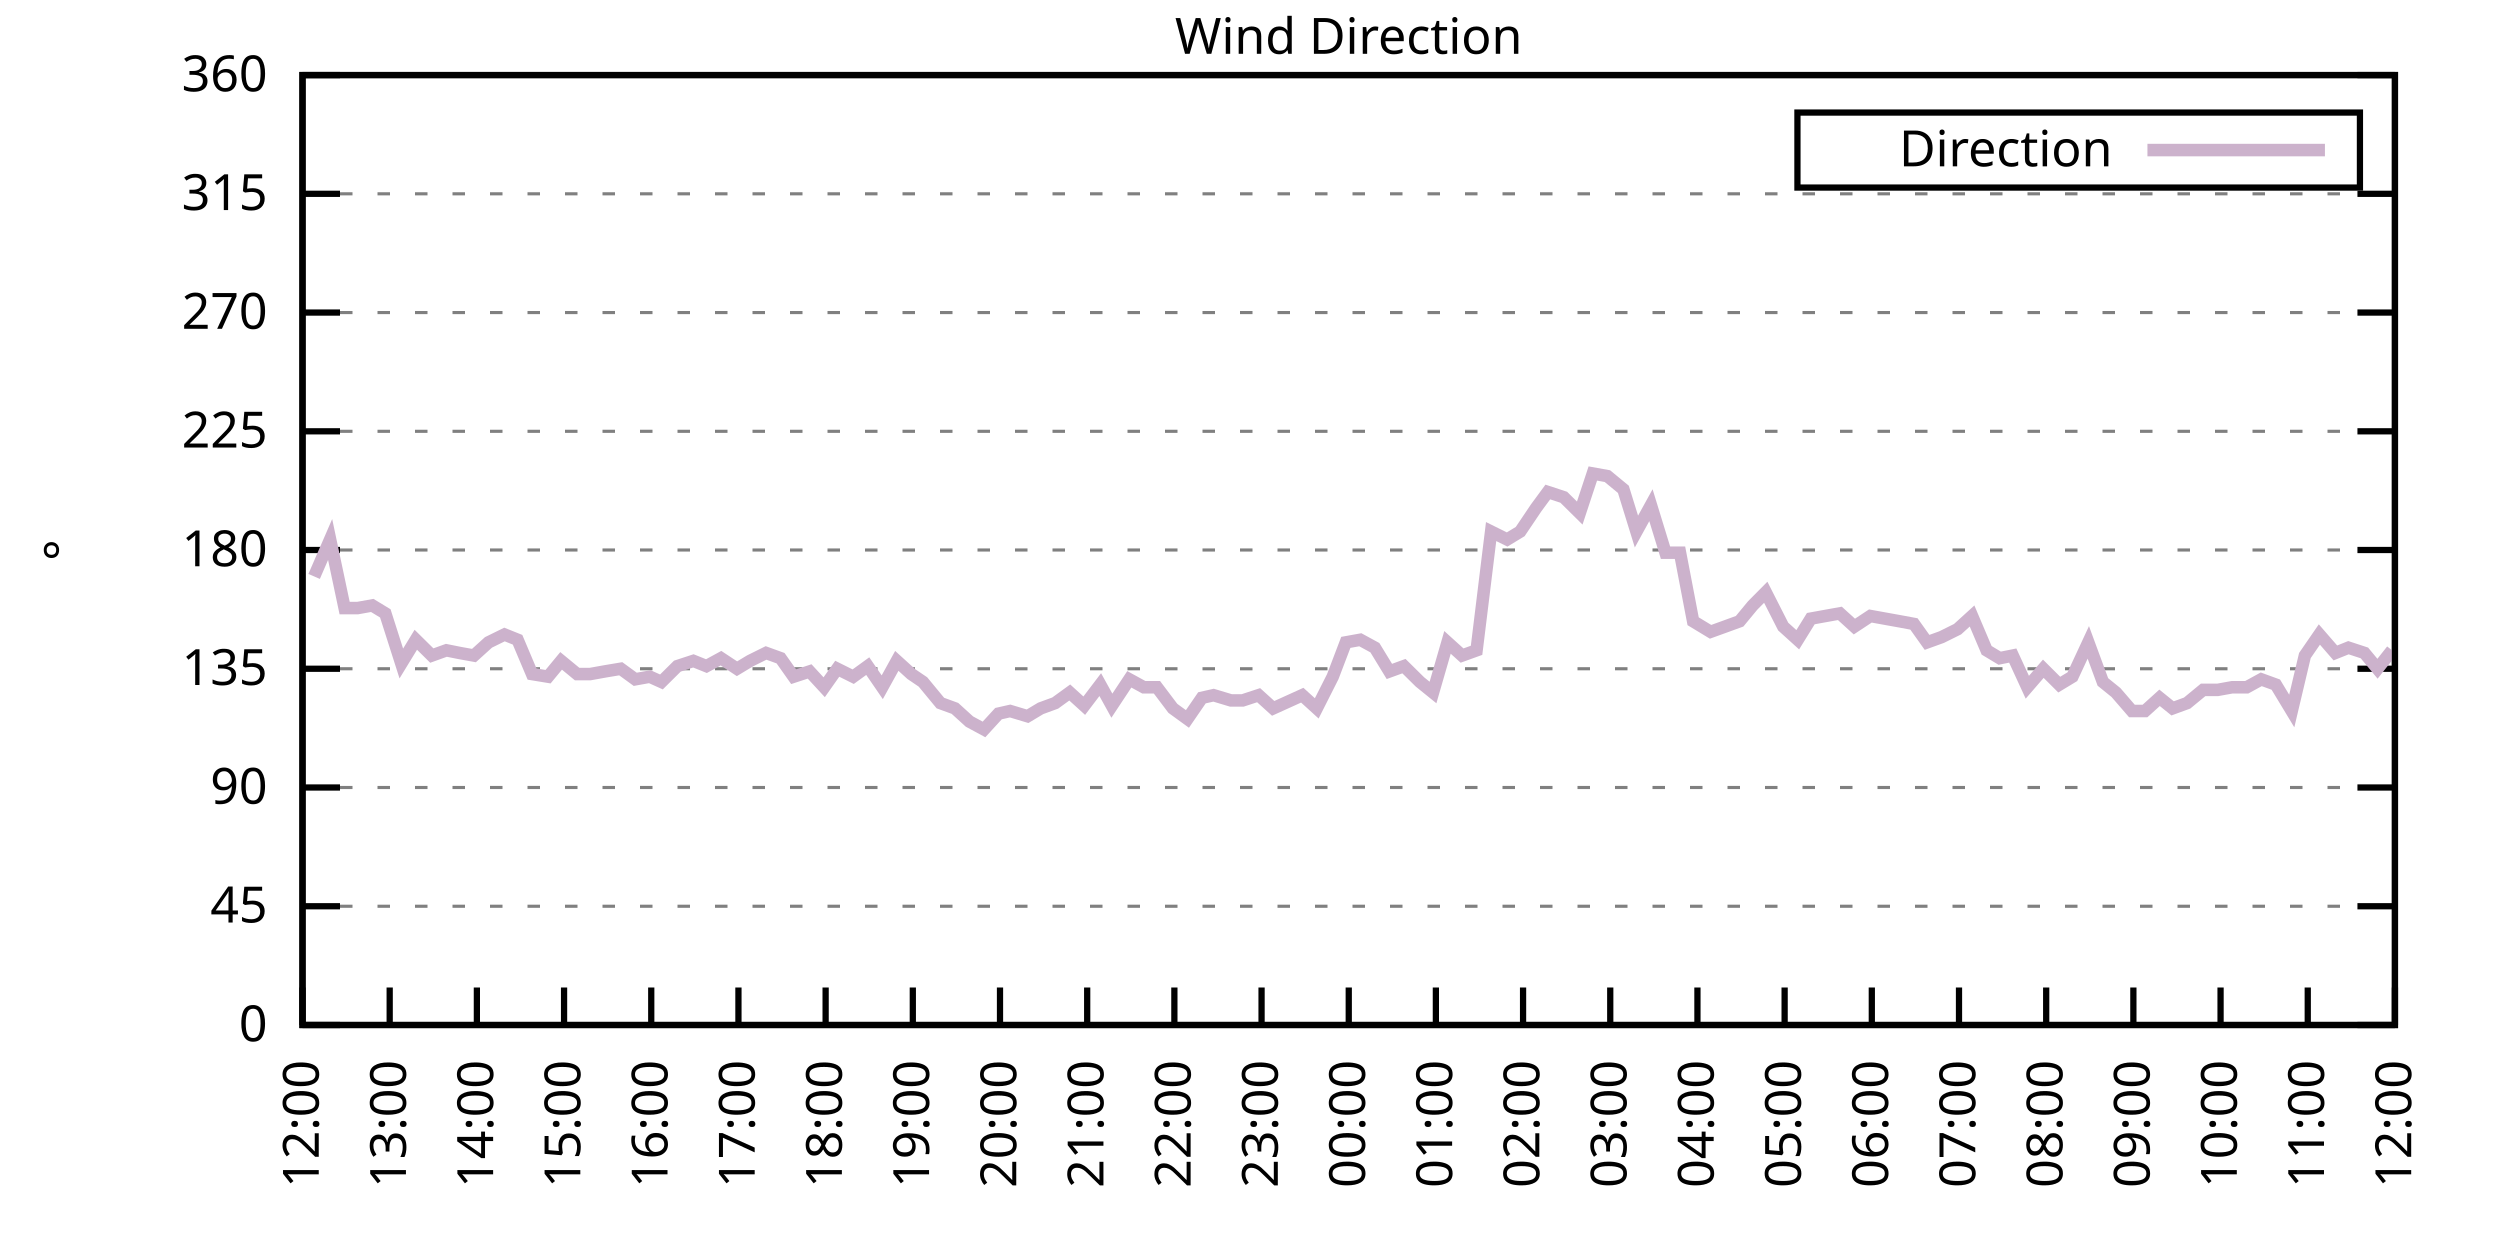
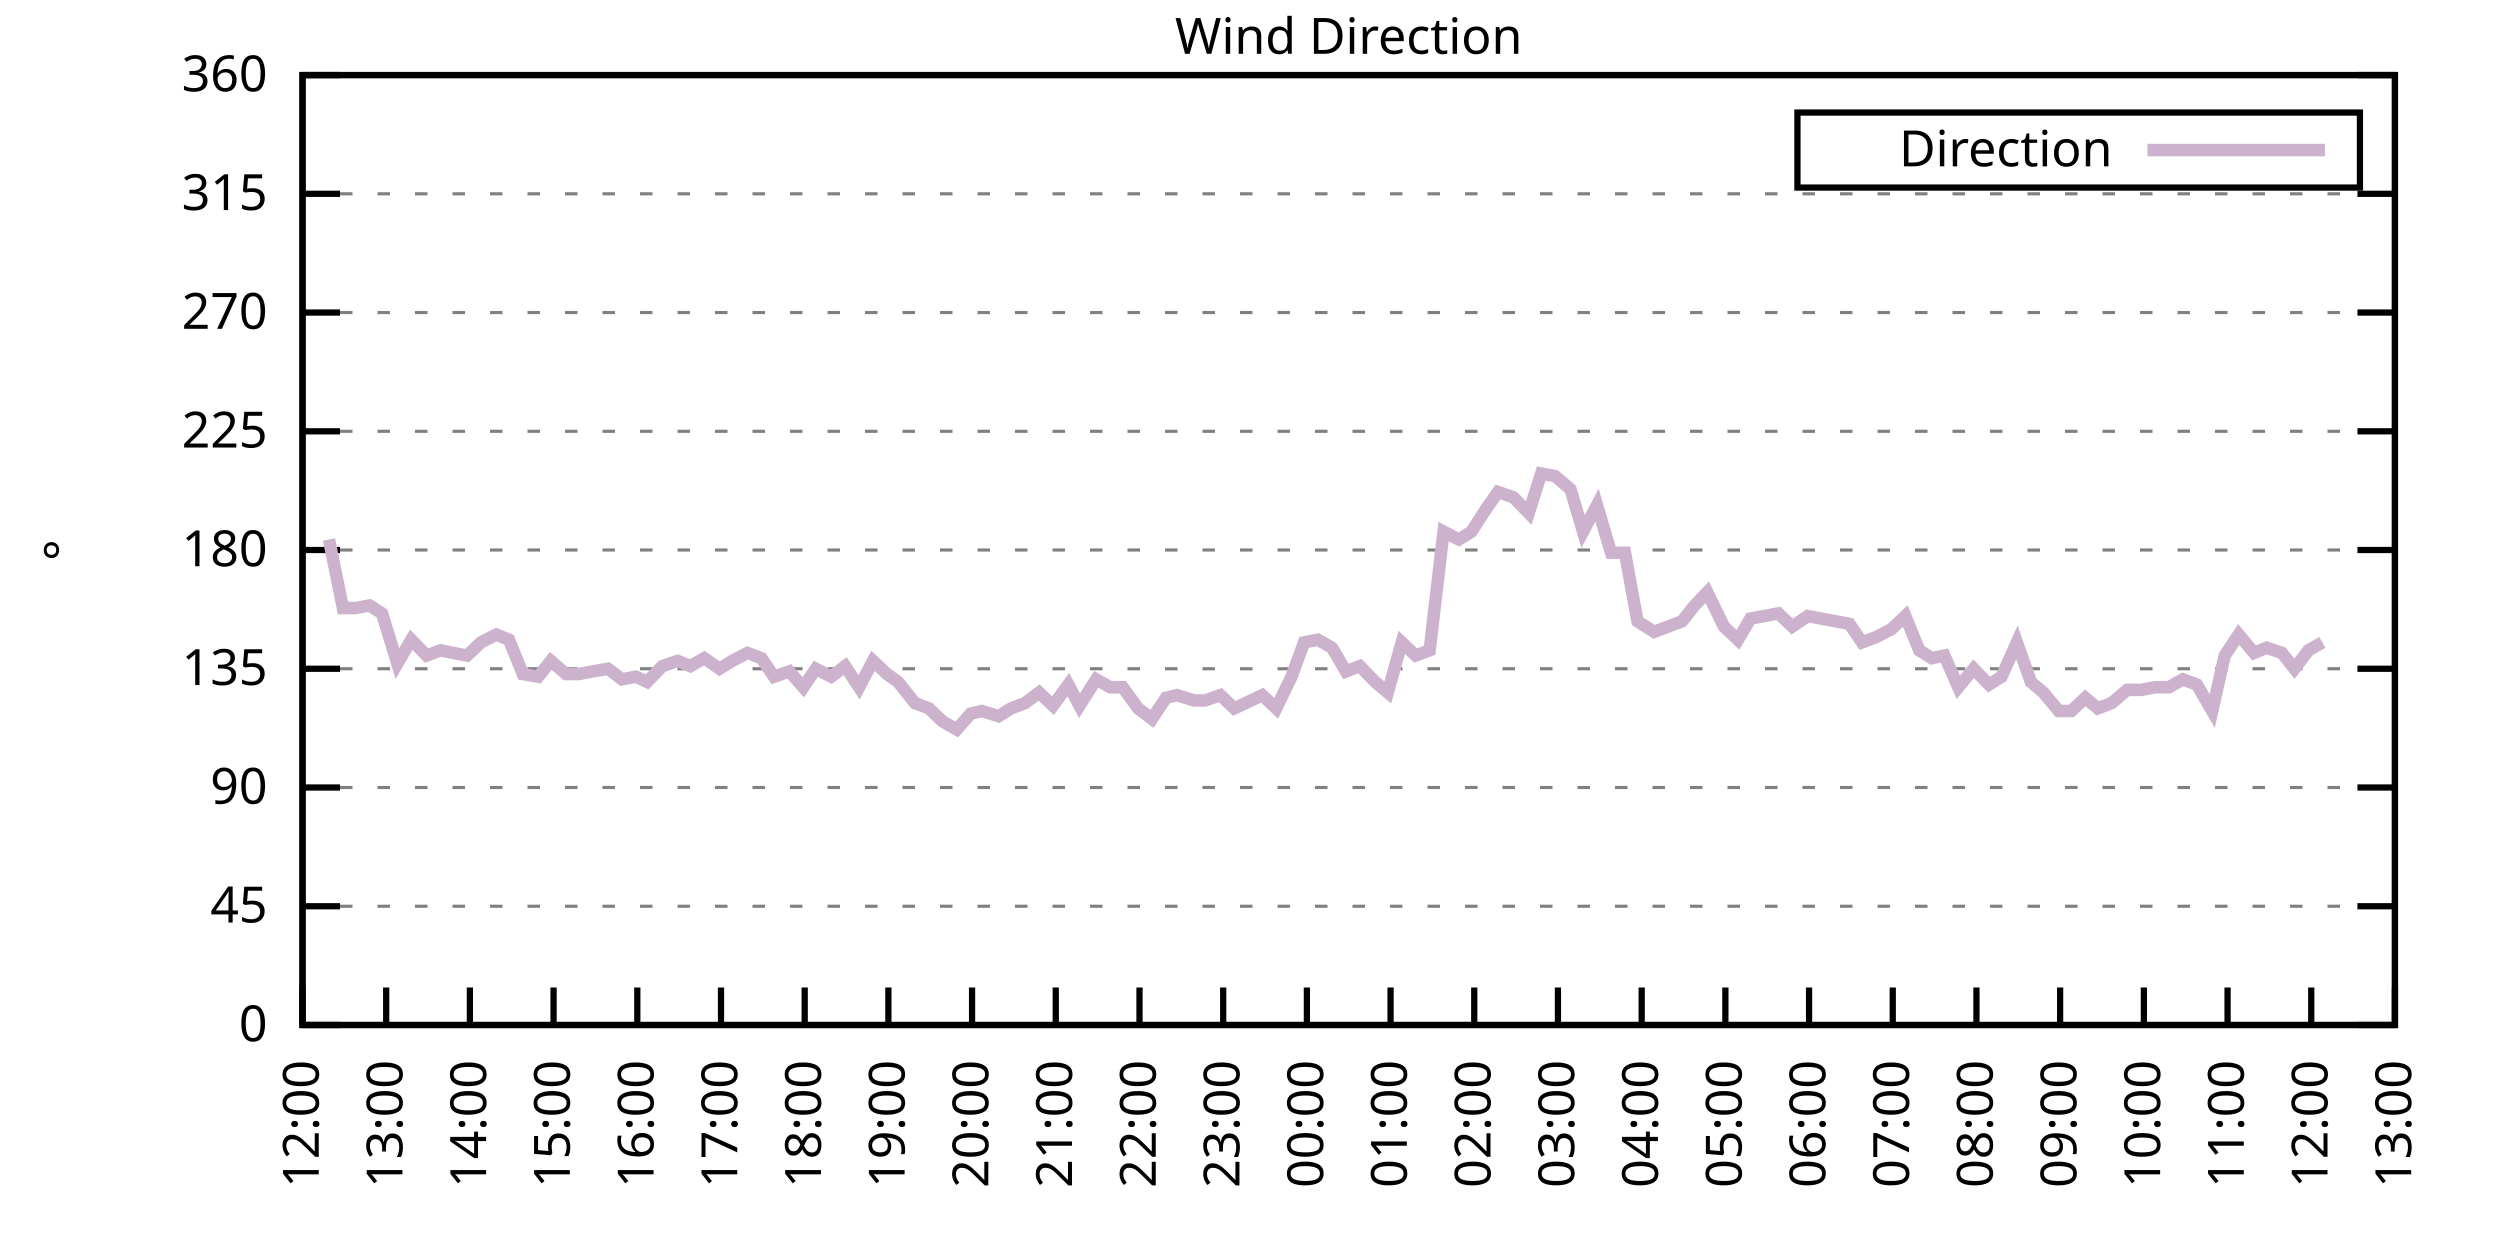
<svg xmlns="http://www.w3.org/2000/svg" xmlns:xlink="http://www.w3.org/1999/xlink" width="400" height="200" viewBox="0 0 400 200">
  <g id="gnuplot_canvas">
    <rect x="0" y="0" width="400" height="200" fill="none" />
    <defs>
      <circle id="gpDot" r="0.5" stroke-width="0.5" stroke="currentColor" />
      <path id="gpPt0" stroke-width="0.333" stroke="currentColor" d="M-1,0 h2 M0,-1 v2" />
      <path id="gpPt1" stroke-width="0.333" stroke="currentColor" d="M-1,-1 L1,1 M1,-1 L-1,1" />
      <path id="gpPt2" stroke-width="0.333" stroke="currentColor" d="M-1,0 L1,0 M0,-1 L0,1 M-1,-1 L1,1 M-1,1 L1,-1" />
      <rect id="gpPt3" stroke-width="0.333" stroke="currentColor" x="-1" y="-1" width="2" height="2" />
      <rect id="gpPt4" stroke-width="0.333" stroke="currentColor" fill="currentColor" x="-1" y="-1" width="2" height="2" />
      <circle id="gpPt5" stroke-width="0.333" stroke="currentColor" cx="0" cy="0" r="1" />
      <use xlink:href="#gpPt5" id="gpPt6" fill="currentColor" stroke="none" />
      <path id="gpPt7" stroke-width="0.333" stroke="currentColor" d="M0,-1.33 L-1.33,0.67 L1.33,0.67 z" />
      <use xlink:href="#gpPt7" id="gpPt8" fill="currentColor" stroke="none" />
      <use xlink:href="#gpPt7" id="gpPt9" stroke="currentColor" transform="rotate(180)" />
      <use xlink:href="#gpPt9" id="gpPt10" fill="currentColor" stroke="none" />
      <use xlink:href="#gpPt3" id="gpPt11" stroke="currentColor" transform="rotate(45)" />
      <use xlink:href="#gpPt11" id="gpPt12" fill="currentColor" stroke="none" />
      <path id="gpPt13" stroke-width="0.333" stroke="currentColor" d="M0,1.330 L1.265,0.411 L0.782,-1.067 L-0.782,-1.076 L-1.265,0.411 z" />
      <use xlink:href="#gpPt13" id="gpPt14" fill="currentColor" stroke="none" />
      <filter id="textbox" filterUnits="objectBoundingBox" x="0" y="0" height="1" width="1">
        <feFlood flood-color="white" flood-opacity="1" result="bgnd" />
        <feComposite in="SourceGraphic" in2="bgnd" operator="atop" />
      </filter>
      <filter id="greybox" filterUnits="objectBoundingBox" x="0" y="0" height="1" width="1">
        <feFlood flood-color="lightgrey" flood-opacity="1" result="grey" />
        <feComposite in="SourceGraphic" in2="grey" operator="atop" />
      </filter>
    </defs>
    <g fill="none" color="white" stroke="currentColor" stroke-width="1.00" stroke-linecap="butt" stroke-linejoin="miter">
</g>
    <g fill="none" color="black" stroke="currentColor" stroke-width="1.00" stroke-linecap="butt" stroke-linejoin="miter">
      <g stroke="none" shape-rendering="crispEdges">
        <polygon fill="rgb(255, 255, 255)" points="48.40,164.00 383.18,164.00 383.18,12.02 48.40,12.02 " />
      </g>
    </g>
    <g fill="none" color="black" stroke="currentColor" stroke-width="1.00" stroke-linecap="butt" stroke-linejoin="miter">
</g>
    <g fill="none" color="black" stroke="black" stroke-width="0.50" stroke-linecap="butt" stroke-linejoin="miter">
</g>
    <g fill="none" color="gray" stroke="currentColor" stroke-width="0.50" stroke-linecap="butt" stroke-linejoin="miter">
      <path stroke="gray" stroke-dasharray="2,4" class="gridline" d="M48.40,164.00 L383.19,164.00  " />
    </g>
    <g fill="none" color="gray" stroke="gray" stroke-width="1.00" stroke-linecap="butt" stroke-linejoin="miter">
</g>
    <g fill="none" color="black" stroke="currentColor" stroke-width="1.00" stroke-linecap="butt" stroke-linejoin="miter">
      <path stroke="black" d="M48.40,164.00 L54.40,164.00 M383.19,164.00 L377.19,164.00  " />
      <g transform="translate(42.80,166.60)" stroke="none" fill="black" font-family="Sans" font-size="8.00" text-anchor="end">
        <text>
          <tspan font-family="Sans"> 0</tspan>
        </text>
      </g>
    </g>
    <g fill="none" color="black" stroke="currentColor" stroke-width="1.00" stroke-linecap="butt" stroke-linejoin="miter">
</g>
    <g fill="none" color="black" stroke="black" stroke-width="0.50" stroke-linecap="butt" stroke-linejoin="miter">
</g>
    <g fill="none" color="gray" stroke="currentColor" stroke-width="0.50" stroke-linecap="butt" stroke-linejoin="miter">
      <path stroke="gray" stroke-dasharray="2,4" class="gridline" d="M48.40,145.00 L383.19,145.00  " />
    </g>
    <g fill="none" color="gray" stroke="gray" stroke-width="1.00" stroke-linecap="butt" stroke-linejoin="miter">
</g>
    <g fill="none" color="black" stroke="currentColor" stroke-width="1.00" stroke-linecap="butt" stroke-linejoin="miter">
      <path stroke="black" d="M48.40,145.00 L54.40,145.00 M383.19,145.00 L377.19,145.00  " />
      <g transform="translate(42.80,147.60)" stroke="none" fill="black" font-family="Sans" font-size="8.00" text-anchor="end">
        <text>
          <tspan font-family="Sans"> 45</tspan>
        </text>
      </g>
    </g>
    <g fill="none" color="black" stroke="currentColor" stroke-width="1.00" stroke-linecap="butt" stroke-linejoin="miter">
</g>
    <g fill="none" color="black" stroke="black" stroke-width="0.50" stroke-linecap="butt" stroke-linejoin="miter">
</g>
    <g fill="none" color="gray" stroke="currentColor" stroke-width="0.50" stroke-linecap="butt" stroke-linejoin="miter">
      <path stroke="gray" stroke-dasharray="2,4" class="gridline" d="M48.40,126.00 L383.19,126.00  " />
    </g>
    <g fill="none" color="gray" stroke="gray" stroke-width="1.00" stroke-linecap="butt" stroke-linejoin="miter">
</g>
    <g fill="none" color="black" stroke="currentColor" stroke-width="1.00" stroke-linecap="butt" stroke-linejoin="miter">
      <path stroke="black" d="M48.40,126.00 L54.40,126.00 M383.19,126.00 L377.19,126.00  " />
      <g transform="translate(42.80,128.60)" stroke="none" fill="black" font-family="Sans" font-size="8.00" text-anchor="end">
        <text>
          <tspan font-family="Sans"> 90</tspan>
        </text>
      </g>
    </g>
    <g fill="none" color="black" stroke="currentColor" stroke-width="1.00" stroke-linecap="butt" stroke-linejoin="miter">
</g>
    <g fill="none" color="black" stroke="black" stroke-width="0.50" stroke-linecap="butt" stroke-linejoin="miter">
</g>
    <g fill="none" color="gray" stroke="currentColor" stroke-width="0.50" stroke-linecap="butt" stroke-linejoin="miter">
      <path stroke="gray" stroke-dasharray="2,4" class="gridline" d="M48.40,107.00 L383.19,107.00  " />
    </g>
    <g fill="none" color="gray" stroke="gray" stroke-width="1.00" stroke-linecap="butt" stroke-linejoin="miter">
</g>
    <g fill="none" color="black" stroke="currentColor" stroke-width="1.00" stroke-linecap="butt" stroke-linejoin="miter">
      <path stroke="black" d="M48.40,107.00 L54.40,107.00 M383.19,107.00 L377.19,107.00  " />
      <g transform="translate(42.80,109.60)" stroke="none" fill="black" font-family="Sans" font-size="8.00" text-anchor="end">
        <text>
          <tspan font-family="Sans"> 135</tspan>
        </text>
      </g>
    </g>
    <g fill="none" color="black" stroke="currentColor" stroke-width="1.00" stroke-linecap="butt" stroke-linejoin="miter">
</g>
    <g fill="none" color="black" stroke="black" stroke-width="0.50" stroke-linecap="butt" stroke-linejoin="miter">
</g>
    <g fill="none" color="gray" stroke="currentColor" stroke-width="0.50" stroke-linecap="butt" stroke-linejoin="miter">
      <path stroke="gray" stroke-dasharray="2,4" class="gridline" d="M48.40,88.00 L383.19,88.00  " />
    </g>
    <g fill="none" color="gray" stroke="gray" stroke-width="1.00" stroke-linecap="butt" stroke-linejoin="miter">
</g>
    <g fill="none" color="black" stroke="currentColor" stroke-width="1.00" stroke-linecap="butt" stroke-linejoin="miter">
      <path stroke="black" d="M48.40,88.00 L54.40,88.00 M383.19,88.00 L377.19,88.00  " />
      <g transform="translate(42.80,90.60)" stroke="none" fill="black" font-family="Sans" font-size="8.00" text-anchor="end">
        <text>
          <tspan font-family="Sans"> 180</tspan>
        </text>
      </g>
    </g>
    <g fill="none" color="black" stroke="currentColor" stroke-width="1.00" stroke-linecap="butt" stroke-linejoin="miter">
</g>
    <g fill="none" color="black" stroke="black" stroke-width="0.50" stroke-linecap="butt" stroke-linejoin="miter">
</g>
    <g fill="none" color="gray" stroke="currentColor" stroke-width="0.50" stroke-linecap="butt" stroke-linejoin="miter">
      <path stroke="gray" stroke-dasharray="2,4" class="gridline" d="M48.40,69.01 L383.19,69.01  " />
    </g>
    <g fill="none" color="gray" stroke="gray" stroke-width="1.00" stroke-linecap="butt" stroke-linejoin="miter">
</g>
    <g fill="none" color="black" stroke="currentColor" stroke-width="1.00" stroke-linecap="butt" stroke-linejoin="miter">
      <path stroke="black" d="M48.40,69.01 L54.40,69.01 M383.19,69.01 L377.19,69.01  " />
      <g transform="translate(42.80,71.61)" stroke="none" fill="black" font-family="Sans" font-size="8.00" text-anchor="end">
        <text>
          <tspan font-family="Sans"> 225</tspan>
        </text>
      </g>
    </g>
    <g fill="none" color="black" stroke="currentColor" stroke-width="1.00" stroke-linecap="butt" stroke-linejoin="miter">
</g>
    <g fill="none" color="black" stroke="black" stroke-width="0.50" stroke-linecap="butt" stroke-linejoin="miter">
</g>
    <g fill="none" color="gray" stroke="currentColor" stroke-width="0.50" stroke-linecap="butt" stroke-linejoin="miter">
      <path stroke="gray" stroke-dasharray="2,4" class="gridline" d="M48.40,50.01 L383.19,50.01  " />
    </g>
    <g fill="none" color="gray" stroke="gray" stroke-width="1.00" stroke-linecap="butt" stroke-linejoin="miter">
</g>
    <g fill="none" color="black" stroke="currentColor" stroke-width="1.00" stroke-linecap="butt" stroke-linejoin="miter">
      <path stroke="black" d="M48.40,50.01 L54.40,50.01 M383.19,50.01 L377.19,50.01  " />
      <g transform="translate(42.80,52.61)" stroke="none" fill="black" font-family="Sans" font-size="8.00" text-anchor="end">
        <text>
          <tspan font-family="Sans"> 270</tspan>
        </text>
      </g>
    </g>
    <g fill="none" color="black" stroke="currentColor" stroke-width="1.00" stroke-linecap="butt" stroke-linejoin="miter">
</g>
    <g fill="none" color="black" stroke="black" stroke-width="0.50" stroke-linecap="butt" stroke-linejoin="miter">
</g>
    <g fill="none" color="gray" stroke="currentColor" stroke-width="0.50" stroke-linecap="butt" stroke-linejoin="miter">
      <path stroke="gray" stroke-dasharray="2,4" class="gridline" d="M48.40,31.01 L383.19,31.01  " />
    </g>
    <g fill="none" color="gray" stroke="gray" stroke-width="1.00" stroke-linecap="butt" stroke-linejoin="miter">
</g>
    <g fill="none" color="black" stroke="currentColor" stroke-width="1.00" stroke-linecap="butt" stroke-linejoin="miter">
      <path stroke="black" d="M48.40,31.01 L54.40,31.01 M383.19,31.01 L377.19,31.01  " />
      <g transform="translate(42.80,33.61)" stroke="none" fill="black" font-family="Sans" font-size="8.00" text-anchor="end">
        <text>
          <tspan font-family="Sans"> 315</tspan>
        </text>
      </g>
    </g>
    <g fill="none" color="black" stroke="currentColor" stroke-width="1.00" stroke-linecap="butt" stroke-linejoin="miter">
</g>
    <g fill="none" color="black" stroke="black" stroke-width="0.50" stroke-linecap="butt" stroke-linejoin="miter">
</g>
    <g fill="none" color="gray" stroke="currentColor" stroke-width="0.50" stroke-linecap="butt" stroke-linejoin="miter">
      <path stroke="gray" stroke-dasharray="2,4" class="gridline" d="M48.40,12.01 L383.19,12.01  " />
    </g>
    <g fill="none" color="gray" stroke="gray" stroke-width="1.00" stroke-linecap="butt" stroke-linejoin="miter">
</g>
    <g fill="none" color="black" stroke="currentColor" stroke-width="1.00" stroke-linecap="butt" stroke-linejoin="miter">
      <path stroke="black" d="M48.40,12.01 L54.40,12.01 M383.19,12.01 L377.19,12.01  " />
      <g transform="translate(42.80,14.61)" stroke="none" fill="black" font-family="Sans" font-size="8.00" text-anchor="end">
        <text>
          <tspan font-family="Sans"> 360</tspan>
        </text>
      </g>
    </g>
    <g fill="none" color="black" stroke="currentColor" stroke-width="1.00" stroke-linecap="butt" stroke-linejoin="miter">
      <path stroke="black" d="M48.40,164.00 L48.40,158.00  " />
      <g transform="translate(51.00,169.60) rotate(270.00)" stroke="none" fill="black" font-family="Sans" font-size="8.00" text-anchor="end">
        <text>
          <tspan font-family="Sans">12:00</tspan>
        </text>
      </g>
    </g>
    <g fill="none" color="black" stroke="currentColor" stroke-width="1.00" stroke-linecap="butt" stroke-linejoin="miter">
-       <path stroke="black" d="M62.35,164.00 L62.35,158.00  " />
-       <g transform="translate(64.95,169.60) rotate(270.00)" stroke="none" fill="black" font-family="Sans" font-size="8.00" text-anchor="end">
+       <path stroke="black" d="M61.79,164.00 L61.79,158.00  " />
+       <g transform="translate(64.39,169.60) rotate(270.00)" stroke="none" fill="black" font-family="Sans" font-size="8.00" text-anchor="end">
        <text>
          <tspan font-family="Sans">13:00</tspan>
        </text>
      </g>
    </g>
    <g fill="none" color="black" stroke="currentColor" stroke-width="1.00" stroke-linecap="butt" stroke-linejoin="miter">
-       <path stroke="black" d="M76.30,164.00 L76.30,158.00  " />
-       <g transform="translate(78.90,169.60) rotate(270.00)" stroke="none" fill="black" font-family="Sans" font-size="8.00" text-anchor="end">
+       <path stroke="black" d="M75.18,164.00 L75.18,158.00  " />
+       <g transform="translate(77.78,169.60) rotate(270.00)" stroke="none" fill="black" font-family="Sans" font-size="8.00" text-anchor="end">
        <text>
          <tspan font-family="Sans">14:00</tspan>
        </text>
      </g>
    </g>
    <g fill="none" color="black" stroke="currentColor" stroke-width="1.00" stroke-linecap="butt" stroke-linejoin="miter">
-       <path stroke="black" d="M90.25,164.00 L90.25,158.00  " />
-       <g transform="translate(92.85,169.60) rotate(270.00)" stroke="none" fill="black" font-family="Sans" font-size="8.00" text-anchor="end">
+       <path stroke="black" d="M88.57,164.00 L88.57,158.00  " />
+       <g transform="translate(91.17,169.60) rotate(270.00)" stroke="none" fill="black" font-family="Sans" font-size="8.00" text-anchor="end">
        <text>
          <tspan font-family="Sans">15:00</tspan>
        </text>
      </g>
    </g>
    <g fill="none" color="black" stroke="currentColor" stroke-width="1.00" stroke-linecap="butt" stroke-linejoin="miter">
-       <path stroke="black" d="M104.20,164.00 L104.20,158.00  " />
-       <g transform="translate(106.80,169.60) rotate(270.00)" stroke="none" fill="black" font-family="Sans" font-size="8.00" text-anchor="end">
+       <path stroke="black" d="M101.97,164.00 L101.97,158.00  " />
+       <g transform="translate(104.57,169.60) rotate(270.00)" stroke="none" fill="black" font-family="Sans" font-size="8.00" text-anchor="end">
        <text>
          <tspan font-family="Sans">16:00</tspan>
        </text>
      </g>
    </g>
    <g fill="none" color="black" stroke="currentColor" stroke-width="1.00" stroke-linecap="butt" stroke-linejoin="miter">
-       <path stroke="black" d="M118.15,164.00 L118.15,158.00  " />
-       <g transform="translate(120.75,169.60) rotate(270.00)" stroke="none" fill="black" font-family="Sans" font-size="8.00" text-anchor="end">
+       <path stroke="black" d="M115.36,164.00 L115.36,158.00  " />
+       <g transform="translate(117.96,169.60) rotate(270.00)" stroke="none" fill="black" font-family="Sans" font-size="8.00" text-anchor="end">
        <text>
          <tspan font-family="Sans">17:00</tspan>
        </text>
      </g>
    </g>
    <g fill="none" color="black" stroke="currentColor" stroke-width="1.00" stroke-linecap="butt" stroke-linejoin="miter">
-       <path stroke="black" d="M132.10,164.00 L132.10,158.00  " />
-       <g transform="translate(134.70,169.60) rotate(270.00)" stroke="none" fill="black" font-family="Sans" font-size="8.00" text-anchor="end">
+       <path stroke="black" d="M128.75,164.00 L128.75,158.00  " />
+       <g transform="translate(131.35,169.60) rotate(270.00)" stroke="none" fill="black" font-family="Sans" font-size="8.00" text-anchor="end">
        <text>
          <tspan font-family="Sans">18:00</tspan>
        </text>
      </g>
    </g>
    <g fill="none" color="black" stroke="currentColor" stroke-width="1.00" stroke-linecap="butt" stroke-linejoin="miter">
-       <path stroke="black" d="M146.05,164.00 L146.05,158.00  " />
-       <g transform="translate(148.65,169.60) rotate(270.00)" stroke="none" fill="black" font-family="Sans" font-size="8.00" text-anchor="end">
+       <path stroke="black" d="M142.14,164.00 L142.14,158.00  " />
+       <g transform="translate(144.74,169.60) rotate(270.00)" stroke="none" fill="black" font-family="Sans" font-size="8.00" text-anchor="end">
        <text>
          <tspan font-family="Sans">19:00</tspan>
        </text>
      </g>
    </g>
    <g fill="none" color="black" stroke="currentColor" stroke-width="1.00" stroke-linecap="butt" stroke-linejoin="miter">
-       <path stroke="black" d="M160.00,164.00 L160.00,158.00  " />
-       <g transform="translate(162.60,169.60) rotate(270.00)" stroke="none" fill="black" font-family="Sans" font-size="8.00" text-anchor="end">
+       <path stroke="black" d="M155.53,164.00 L155.53,158.00  " />
+       <g transform="translate(158.13,169.60) rotate(270.00)" stroke="none" fill="black" font-family="Sans" font-size="8.00" text-anchor="end">
        <text>
          <tspan font-family="Sans">20:00</tspan>
        </text>
      </g>
    </g>
    <g fill="none" color="black" stroke="currentColor" stroke-width="1.00" stroke-linecap="butt" stroke-linejoin="miter">
-       <path stroke="black" d="M173.95,164.00 L173.95,158.00  " />
-       <g transform="translate(176.55,169.60) rotate(270.00)" stroke="none" fill="black" font-family="Sans" font-size="8.00" text-anchor="end">
+       <path stroke="black" d="M168.92,164.00 L168.92,158.00  " />
+       <g transform="translate(171.52,169.60) rotate(270.00)" stroke="none" fill="black" font-family="Sans" font-size="8.00" text-anchor="end">
        <text>
          <tspan font-family="Sans">21:00</tspan>
        </text>
      </g>
    </g>
    <g fill="none" color="black" stroke="currentColor" stroke-width="1.00" stroke-linecap="butt" stroke-linejoin="miter">
-       <path stroke="black" d="M187.90,164.00 L187.90,158.00  " />
-       <g transform="translate(190.50,169.60) rotate(270.00)" stroke="none" fill="black" font-family="Sans" font-size="8.00" text-anchor="end">
+       <path stroke="black" d="M182.32,164.00 L182.32,158.00  " />
+       <g transform="translate(184.92,169.60) rotate(270.00)" stroke="none" fill="black" font-family="Sans" font-size="8.00" text-anchor="end">
        <text>
          <tspan font-family="Sans">22:00</tspan>
        </text>
      </g>
    </g>
    <g fill="none" color="black" stroke="currentColor" stroke-width="1.00" stroke-linecap="butt" stroke-linejoin="miter">
-       <path stroke="black" d="M201.85,164.00 L201.85,158.00  " />
-       <g transform="translate(204.45,169.60) rotate(270.00)" stroke="none" fill="black" font-family="Sans" font-size="8.00" text-anchor="end">
+       <path stroke="black" d="M195.71,164.00 L195.71,158.00  " />
+       <g transform="translate(198.31,169.60) rotate(270.00)" stroke="none" fill="black" font-family="Sans" font-size="8.00" text-anchor="end">
        <text>
          <tspan font-family="Sans">23:00</tspan>
        </text>
      </g>
    </g>
    <g fill="none" color="black" stroke="currentColor" stroke-width="1.00" stroke-linecap="butt" stroke-linejoin="miter">
-       <path stroke="black" d="M215.80,164.00 L215.80,158.00  " />
-       <g transform="translate(218.40,169.60) rotate(270.00)" stroke="none" fill="black" font-family="Sans" font-size="8.00" text-anchor="end">
+       <path stroke="black" d="M209.10,164.00 L209.10,158.00  " />
+       <g transform="translate(211.70,169.60) rotate(270.00)" stroke="none" fill="black" font-family="Sans" font-size="8.00" text-anchor="end">
        <text>
          <tspan font-family="Sans">00:00</tspan>
        </text>
      </g>
    </g>
    <g fill="none" color="black" stroke="currentColor" stroke-width="1.00" stroke-linecap="butt" stroke-linejoin="miter">
-       <path stroke="black" d="M229.74,164.00 L229.74,158.00  " />
-       <g transform="translate(232.34,169.60) rotate(270.00)" stroke="none" fill="black" font-family="Sans" font-size="8.00" text-anchor="end">
+       <path stroke="black" d="M222.49,164.00 L222.49,158.00  " />
+       <g transform="translate(225.09,169.60) rotate(270.00)" stroke="none" fill="black" font-family="Sans" font-size="8.00" text-anchor="end">
        <text>
          <tspan font-family="Sans">01:00</tspan>
        </text>
      </g>
    </g>
    <g fill="none" color="black" stroke="currentColor" stroke-width="1.00" stroke-linecap="butt" stroke-linejoin="miter">
-       <path stroke="black" d="M243.69,164.00 L243.69,158.00  " />
-       <g transform="translate(246.29,169.60) rotate(270.00)" stroke="none" fill="black" font-family="Sans" font-size="8.00" text-anchor="end">
+       <path stroke="black" d="M235.88,164.00 L235.88,158.00  " />
+       <g transform="translate(238.48,169.60) rotate(270.00)" stroke="none" fill="black" font-family="Sans" font-size="8.00" text-anchor="end">
        <text>
          <tspan font-family="Sans">02:00</tspan>
        </text>
      </g>
    </g>
    <g fill="none" color="black" stroke="currentColor" stroke-width="1.00" stroke-linecap="butt" stroke-linejoin="miter">
-       <path stroke="black" d="M257.64,164.00 L257.64,158.00  " />
-       <g transform="translate(260.24,169.60) rotate(270.00)" stroke="none" fill="black" font-family="Sans" font-size="8.00" text-anchor="end">
+       <path stroke="black" d="M249.27,164.00 L249.27,158.00  " />
+       <g transform="translate(251.87,169.60) rotate(270.00)" stroke="none" fill="black" font-family="Sans" font-size="8.00" text-anchor="end">
        <text>
          <tspan font-family="Sans">03:00</tspan>
        </text>
      </g>
    </g>
    <g fill="none" color="black" stroke="currentColor" stroke-width="1.00" stroke-linecap="butt" stroke-linejoin="miter">
-       <path stroke="black" d="M271.59,164.00 L271.59,158.00  " />
-       <g transform="translate(274.19,169.60) rotate(270.00)" stroke="none" fill="black" font-family="Sans" font-size="8.00" text-anchor="end">
+       <path stroke="black" d="M262.67,164.00 L262.67,158.00  " />
+       <g transform="translate(265.27,169.60) rotate(270.00)" stroke="none" fill="black" font-family="Sans" font-size="8.00" text-anchor="end">
        <text>
          <tspan font-family="Sans">04:00</tspan>
        </text>
      </g>
    </g>
    <g fill="none" color="black" stroke="currentColor" stroke-width="1.00" stroke-linecap="butt" stroke-linejoin="miter">
-       <path stroke="black" d="M285.54,164.00 L285.54,158.00  " />
-       <g transform="translate(288.14,169.60) rotate(270.00)" stroke="none" fill="black" font-family="Sans" font-size="8.00" text-anchor="end">
+       <path stroke="black" d="M276.06,164.00 L276.06,158.00  " />
+       <g transform="translate(278.66,169.60) rotate(270.00)" stroke="none" fill="black" font-family="Sans" font-size="8.00" text-anchor="end">
        <text>
          <tspan font-family="Sans">05:00</tspan>
        </text>
      </g>
    </g>
    <g fill="none" color="black" stroke="currentColor" stroke-width="1.00" stroke-linecap="butt" stroke-linejoin="miter">
-       <path stroke="black" d="M299.49,164.00 L299.49,158.00  " />
-       <g transform="translate(302.09,169.60) rotate(270.00)" stroke="none" fill="black" font-family="Sans" font-size="8.00" text-anchor="end">
+       <path stroke="black" d="M289.45,164.00 L289.45,158.00  " />
+       <g transform="translate(292.05,169.60) rotate(270.00)" stroke="none" fill="black" font-family="Sans" font-size="8.00" text-anchor="end">
        <text>
          <tspan font-family="Sans">06:00</tspan>
        </text>
      </g>
    </g>
    <g fill="none" color="black" stroke="currentColor" stroke-width="1.00" stroke-linecap="butt" stroke-linejoin="miter">
-       <path stroke="black" d="M313.44,164.00 L313.44,158.00  " />
-       <g transform="translate(316.04,169.60) rotate(270.00)" stroke="none" fill="black" font-family="Sans" font-size="8.00" text-anchor="end">
+       <path stroke="black" d="M302.84,164.00 L302.84,158.00  " />
+       <g transform="translate(305.44,169.60) rotate(270.00)" stroke="none" fill="black" font-family="Sans" font-size="8.00" text-anchor="end">
        <text>
          <tspan font-family="Sans">07:00</tspan>
        </text>
      </g>
    </g>
    <g fill="none" color="black" stroke="currentColor" stroke-width="1.00" stroke-linecap="butt" stroke-linejoin="miter">
-       <path stroke="black" d="M327.39,164.00 L327.39,158.00  " />
-       <g transform="translate(329.99,169.60) rotate(270.00)" stroke="none" fill="black" font-family="Sans" font-size="8.00" text-anchor="end">
+       <path stroke="black" d="M316.23,164.00 L316.23,158.00  " />
+       <g transform="translate(318.83,169.60) rotate(270.00)" stroke="none" fill="black" font-family="Sans" font-size="8.00" text-anchor="end">
        <text>
          <tspan font-family="Sans">08:00</tspan>
        </text>
      </g>
    </g>
    <g fill="none" color="black" stroke="currentColor" stroke-width="1.00" stroke-linecap="butt" stroke-linejoin="miter">
-       <path stroke="black" d="M341.34,164.00 L341.34,158.00  " />
-       <g transform="translate(343.94,169.60) rotate(270.00)" stroke="none" fill="black" font-family="Sans" font-size="8.00" text-anchor="end">
+       <path stroke="black" d="M329.62,164.00 L329.62,158.00  " />
+       <g transform="translate(332.22,169.60) rotate(270.00)" stroke="none" fill="black" font-family="Sans" font-size="8.00" text-anchor="end">
        <text>
          <tspan font-family="Sans">09:00</tspan>
        </text>
      </g>
    </g>
    <g fill="none" color="black" stroke="currentColor" stroke-width="1.00" stroke-linecap="butt" stroke-linejoin="miter">
-       <path stroke="black" d="M355.29,164.00 L355.29,158.00  " />
-       <g transform="translate(357.89,169.60) rotate(270.00)" stroke="none" fill="black" font-family="Sans" font-size="8.00" text-anchor="end">
+       <path stroke="black" d="M343.02,164.00 L343.02,158.00  " />
+       <g transform="translate(345.62,169.60) rotate(270.00)" stroke="none" fill="black" font-family="Sans" font-size="8.00" text-anchor="end">
        <text>
          <tspan font-family="Sans">10:00</tspan>
        </text>
      </g>
    </g>
    <g fill="none" color="black" stroke="currentColor" stroke-width="1.00" stroke-linecap="butt" stroke-linejoin="miter">
-       <path stroke="black" d="M369.24,164.00 L369.24,158.00  " />
-       <g transform="translate(371.84,169.60) rotate(270.00)" stroke="none" fill="black" font-family="Sans" font-size="8.00" text-anchor="end">
+       <path stroke="black" d="M356.41,164.00 L356.41,158.00  " />
+       <g transform="translate(359.01,169.60) rotate(270.00)" stroke="none" fill="black" font-family="Sans" font-size="8.00" text-anchor="end">
        <text>
          <tspan font-family="Sans">11:00</tspan>
+         </text>
+       </g>
+     </g>
+     <g fill="none" color="black" stroke="currentColor" stroke-width="1.00" stroke-linecap="butt" stroke-linejoin="miter">
+       <path stroke="black" d="M369.80,164.00 L369.80,158.00  " />
+       <g transform="translate(372.40,169.60) rotate(270.00)" stroke="none" fill="black" font-family="Sans" font-size="8.00" text-anchor="end">
+         <text>
+           <tspan font-family="Sans">12:00</tspan>
        </text>
      </g>
    </g>
    <g fill="none" color="black" stroke="currentColor" stroke-width="1.00" stroke-linecap="butt" stroke-linejoin="miter">
      <path stroke="black" d="M383.19,164.00 L383.19,158.00  " />
      <g transform="translate(385.79,169.60) rotate(270.00)" stroke="none" fill="black" font-family="Sans" font-size="8.00" text-anchor="end">
        <text>
-           <tspan font-family="Sans">12:00</tspan>
+           <tspan font-family="Sans">13:00</tspan>
        </text>
      </g>
    </g>
    <g fill="none" color="black" stroke="currentColor" stroke-width="1.00" stroke-linecap="butt" stroke-linejoin="miter">
</g>
    <g fill="none" color="black" stroke="currentColor" stroke-width="1.00" stroke-linecap="butt" stroke-linejoin="miter">
      <path stroke="black" d="M48.40,12.01 L48.40,164.00 L383.19,164.00 L383.19,12.01 L48.40,12.01 Z  " />
    </g>
    <g fill="none" color="black" stroke="currentColor" stroke-width="1.00" stroke-linecap="butt" stroke-linejoin="miter">
</g>
    <g fill="none" color="black" stroke="currentColor" stroke-width="1.00" stroke-linecap="butt" stroke-linejoin="miter">
      <path stroke="black" d="M287.59,30.01 L287.59,18.01 L377.59,18.01 L377.59,30.01 L287.59,30.01 Z  " />
    </g>
    <g id="Wind_direction_plot_1">
      <g fill="none" color="white" stroke="black" stroke-width="2.00" stroke-linecap="butt" stroke-linejoin="miter">
</g>
      <g fill="none" color="black" stroke="currentColor" stroke-width="2.00" stroke-linecap="butt" stroke-linejoin="miter">
        <g transform="translate(337.99,26.61)" stroke="none" fill="black" font-family="Sans" font-size="8.00" text-anchor="end">
          <text>
            <tspan font-family="Sans">Direction</tspan>
          </text>
        </g>
      </g>
      <g fill="none" color="black" stroke="currentColor" stroke-width="2.00" stroke-linecap="butt" stroke-linejoin="miter">
-         <path stroke="rgb(204, 178, 204)" d="M343.59,24.01 L371.99,24.01 M50.26,92.23 L52.82,86.32 L55.14,97.29 L57.23,97.29 L59.56,96.87 L61.65,98.14   L64.21,106.16 L66.53,102.36 L69.09,104.89 L71.42,104.05 L73.51,104.47 L75.83,104.89 L78.16,102.78 L80.72,101.52   L82.81,102.36 L85.13,107.85 L87.69,108.27 L89.78,105.74 L92.34,107.85 L94.43,107.85 L96.76,107.43 L99.32,107.00   L101.64,108.69 L103.97,108.27 L105.83,109.11 L108.38,106.58 L110.94,105.74 L113.03,106.58 L115.36,105.31 L117.92,107.00   L120.01,105.74 L122.57,104.47 L124.89,105.31 L126.98,108.27 L129.54,107.43 L131.87,109.96 L133.96,107.00 L136.51,108.27   L138.84,106.58 L141.16,109.96 L143.49,105.74 L145.81,107.85 L147.67,109.11 L150.46,112.49 L152.79,113.34 L155.11,115.45   L157.44,116.71 L159.76,114.18 L161.62,113.76 L164.41,114.60 L166.51,113.34 L168.83,112.49 L171.16,110.80 L173.48,112.91   L176.04,109.54 L177.90,112.91 L180.69,108.69 L183.01,109.96 L185.11,109.96 L187.66,113.34 L189.99,115.03 L192.31,111.65   L194.17,111.23 L196.96,112.07 L198.82,112.07 L201.38,111.23 L203.71,113.34 L208.36,111.23 L210.68,113.34 L213.24,108.27   L215.33,102.78 L217.65,102.36 L219.98,103.63 L222.30,107.43 L224.63,106.58 L227.19,109.11 L229.28,110.80 L231.60,102.78   L233.93,104.89 L236.25,104.05 L238.58,85.05 L241.14,86.32 L243.23,85.05 L245.79,81.25 L247.65,78.72 L250.20,79.56   L252.76,82.09 L254.85,75.76 L257.18,76.18 L259.74,78.29 L261.83,85.05 L264.15,80.83 L266.48,88.43 L268.80,88.43   L270.90,99.40 L273.69,101.09 L276.01,100.25 L278.34,99.40 L280.43,96.87 L282.52,94.76 L285.31,100.25 L287.64,102.36   L289.73,98.98 L292.05,98.56 L294.38,98.14 L296.70,100.25 L299.26,98.56 L301.58,98.98 L303.91,99.40 L306.23,99.83   L308.33,102.78 L310.65,101.94 L313.21,100.67 L315.53,98.56 L317.86,104.05 L319.95,105.31 L322.04,104.89 L324.37,109.96   L326.93,107.00 L329.48,109.54 L331.58,108.27 L334.13,102.78 L336.46,109.11 L338.55,110.80 L341.11,113.76 L343.20,113.76   L345.53,111.65 L347.62,113.34 L349.94,112.49 L352.50,110.38 L354.83,110.38 L357.15,109.96 L359.48,109.96 L361.80,108.69   L364.13,109.54 L366.68,113.76 L368.78,104.89 L371.10,101.52 L373.66,104.47 L375.75,103.63 L378.31,104.47 L380.40,107.00   L382.73,104.05  " />
+         <path stroke="rgb(204, 178, 204)" d="M343.59,24.01 L371.99,24.01 M52.64,86.32 L54.87,97.29 L56.88,97.29 L59.11,96.87 L61.12,98.14 L63.58,106.16   L65.81,102.36 L68.26,104.89 L70.50,104.05 L72.50,104.47 L74.74,104.89 L76.97,102.78 L79.42,101.52 L81.43,102.36   L83.66,107.85 L86.12,108.27 L88.13,105.74 L90.58,107.85 L92.59,107.85 L94.82,107.43 L97.28,107.00 L99.51,108.69   L101.74,108.27 L103.53,109.11 L105.98,106.58 L108.44,105.74 L110.45,106.58 L112.68,105.31 L115.13,107.00 L117.14,105.74   L119.60,104.47 L121.83,105.31 L123.84,108.27 L126.29,107.43 L128.53,109.96 L130.54,107.00 L132.99,108.27 L135.22,106.58   L137.45,109.96 L139.69,105.74 L141.92,107.85 L143.70,109.11 L146.38,112.49 L148.61,113.34 L150.85,115.45 L153.08,116.71   L155.31,114.18 L157.10,113.76 L159.77,114.60 L161.78,113.34 L164.01,112.49 L166.25,110.80 L168.48,112.91 L170.93,109.54   L172.72,112.91 L175.40,108.69 L177.63,109.96 L179.64,109.96 L182.09,113.34 L184.32,115.03 L186.56,111.65 L188.34,111.23   L191.02,112.07 L192.81,112.07 L195.26,111.23 L197.49,113.34 L201.96,111.23 L204.19,113.34 L206.64,108.27 L208.65,102.78   L210.88,102.36 L213.12,103.63 L215.35,107.43 L217.58,106.58 L220.04,109.11 L222.04,110.80 L224.28,102.78 L226.51,104.89   L228.74,104.05 L230.97,85.05 L233.43,86.32 L235.44,85.05 L237.89,81.25 L239.68,78.72 L242.13,79.56 L244.59,82.09   L246.60,75.76 L248.83,76.18 L251.28,78.29 L253.29,85.05 L255.52,80.83 L257.76,88.43 L259.99,88.43 L262.00,99.40   L264.67,101.09 L266.91,100.25 L269.14,99.40 L271.15,96.87 L273.16,94.76 L275.83,100.25 L278.07,102.36 L280.07,98.98   L282.31,98.56 L284.54,98.14 L286.77,100.25 L289.23,98.56 L291.46,98.98 L293.69,99.40 L295.92,99.83 L297.93,102.78   L300.16,101.94 L302.62,100.67 L304.85,98.56 L307.08,104.05 L309.09,105.31 L311.10,104.89 L313.33,109.96 L315.79,107.00   L318.24,109.54 L320.25,108.27 L322.70,102.78 L324.94,109.11 L326.95,110.80 L329.40,113.76 L331.41,113.76 L333.64,111.65   L335.65,113.34 L337.88,112.49 L340.34,110.38 L342.57,110.38 L344.80,109.96 L347.03,109.96 L349.26,108.69 L351.50,109.54   L353.95,113.76 L355.96,104.89 L358.19,101.52 L360.65,104.47 L362.66,103.63 L365.11,104.47 L367.12,107.00 L369.35,104.05   L371.58,102.78  " />
      </g>
    </g>
    <g fill="none" color="black" stroke="currentColor" stroke-width="2.00" stroke-linecap="butt" stroke-linejoin="miter">
</g>
    <g fill="none" color="black" stroke="black" stroke-width="1.00" stroke-linecap="butt" stroke-linejoin="miter">
</g>
    <g fill="none" color="black" stroke="currentColor" stroke-width="1.00" stroke-linecap="butt" stroke-linejoin="miter">
      <path stroke="black" d="M48.40,12.01 L48.40,164.00 L383.19,164.00 L383.19,12.01 L48.40,12.01 Z  " />
      <g transform="translate(12.80,88.01) rotate(270.00)" stroke="none" fill="black" font-family="Sans" font-size="8.00" text-anchor="middle">
        <text>
          <tspan font-family="Sans">°</tspan>
        </text>
      </g>
    </g>
    <g fill="none" color="black" stroke="currentColor" stroke-width="1.00" stroke-linecap="butt" stroke-linejoin="miter">
</g>
    <g fill="none" color="black" stroke="currentColor" stroke-width="1.00" stroke-linecap="butt" stroke-linejoin="miter">
      <g transform="translate(215.79,8.61)" stroke="none" fill="black" font-family="Sans" font-size="8.00" text-anchor="middle">
        <text>
          <tspan font-family="Sans">Wind Direction</tspan>
        </text>
      </g>
    </g>
    <g fill="none" color="black" stroke="currentColor" stroke-width="1.00" stroke-linecap="butt" stroke-linejoin="miter">
</g>
  </g>
</svg>
